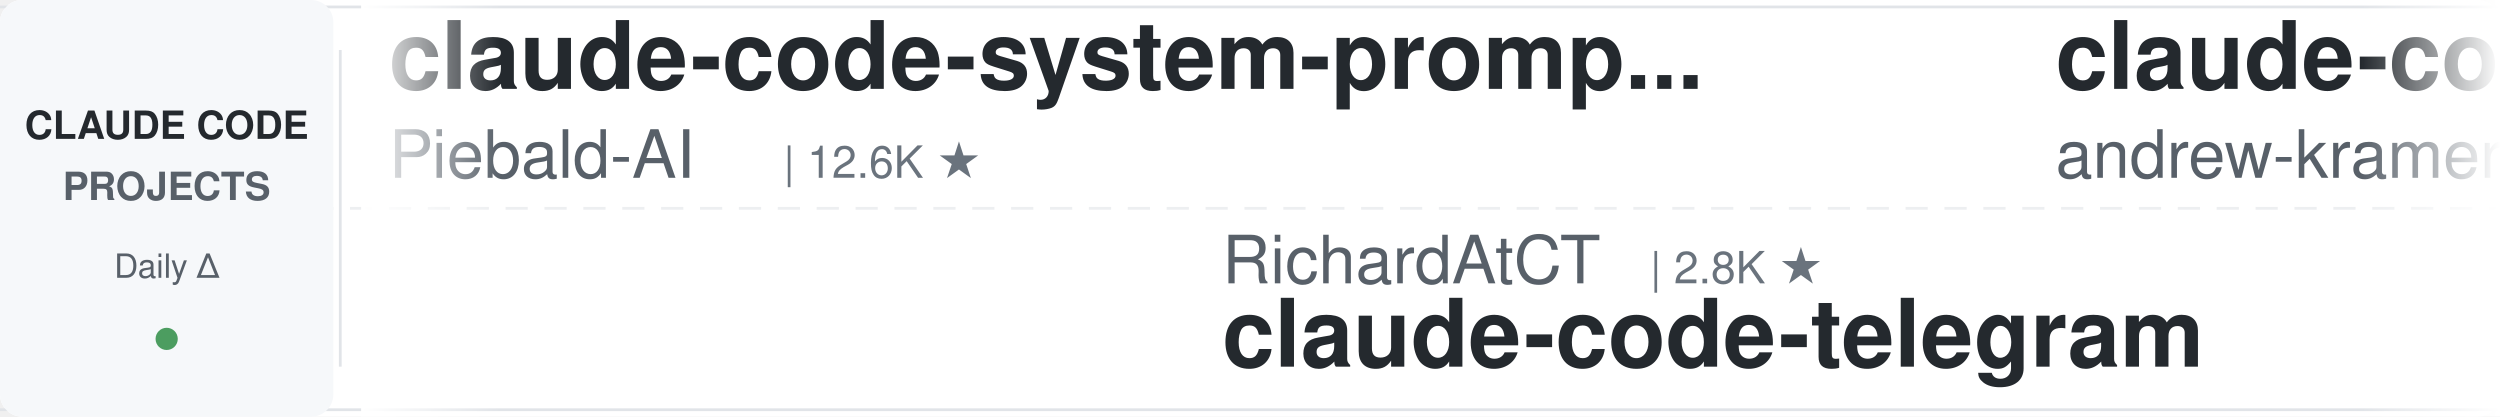
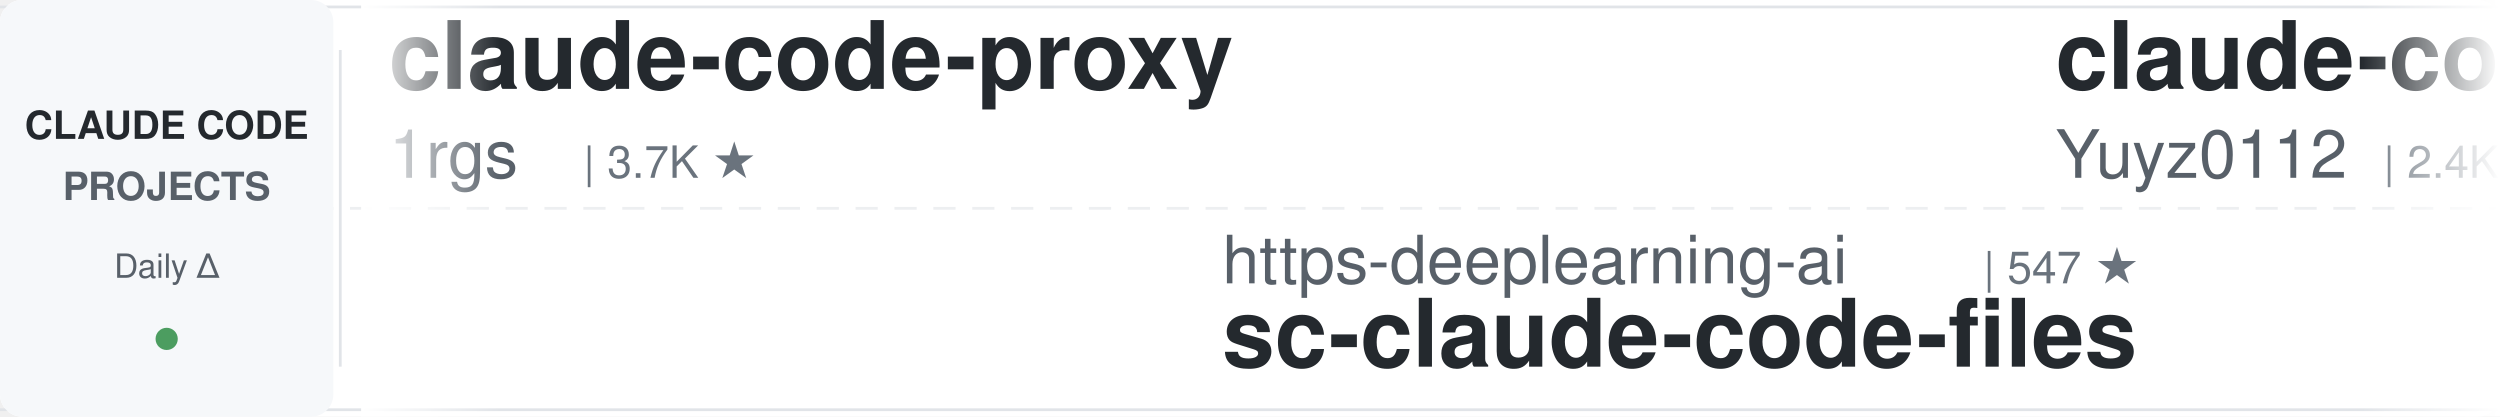
<svg xmlns="http://www.w3.org/2000/svg" width="900" height="150">
  <defs>
    <linearGradient id="leftFade" x1="0%" y1="0%" x2="100%" y2="0%">
      <stop offset="0%" style="stop-color:#ffffff;stop-opacity:1" />
      <stop offset="100%" style="stop-color:#ffffff;stop-opacity:0" />
    </linearGradient>
    <linearGradient id="rightFade" x1="0%" y1="0%" x2="100%" y2="0%">
      <stop offset="0%" style="stop-color:#ffffff;stop-opacity:0" />
      <stop offset="100%" style="stop-color:#ffffff;stop-opacity:1" />
    </linearGradient>
  </defs>
  <rect width="900" height="150" fill="#ffffff" rx="8" />
  <rect x="0" y="2" width="900" height="1" fill="#e1e4e8" />
  <rect x="0" y="147" width="900" height="1" fill="#e1e4e8" />
  <line x1="0" y1="75" x2="900" y2="75" stroke="#e1e4e8" stroke-width="1" stroke-dasharray="8 6" opacity="0.6" />
  <rect x="0" y="0" width="120" height="150" fill="#f6f8fa" rx="8" />
  <text x="60" y="50" font-family="-apple-system, BlinkMacSystemFont, 'Segoe UI', Helvetica, Arial, sans-serif" font-size="14" font-weight="600" fill="#24292e" text-anchor="middle">CLAUDE CODE</text>
  <text x="60" y="72" font-family="-apple-system, BlinkMacSystemFont, 'Segoe UI', Helvetica, Arial, sans-serif" font-size="14" font-weight="600" fill="#586069" text-anchor="middle">PROJECTS</text>
  <text x="60" y="100" font-family="-apple-system, BlinkMacSystemFont, 'Segoe UI', Helvetica, Arial, sans-serif" font-size="12" font-weight="500" fill="#586069" text-anchor="middle">Daily Δ</text>
  <circle cx="60" cy="122" r="4" fill="#22863a" opacity="0.8" />
  <rect x="122" y="18" width="1" height="114" fill="#e1e4e8" />
  <clipPath id="tickerClip">
    <rect x="130" y="0" width="770" height="150" />
  </clipPath>
  <g clip-path="url(#tickerClip)">
    <g id="tickerItems">
      <animateTransform attributeName="transform" attributeType="XML" type="translate" from="0 0" to="-3000 0" dur="54s" repeatCount="indefinite" />
      <g transform="translate(0, 0)">
-         <text x="140" y="32" font-family="-apple-system, BlinkMacSystemFont, 'Segoe UI', Helvetica, Arial, sans-serif" font-size="34" font-weight="600" fill="#24292e">claude-code-system-promp...</text>
-         <text x="140" y="64" font-family="-apple-system, BlinkMacSystemFont, 'Segoe UI', Helvetica, Arial, sans-serif" font-size="24" font-weight="400" fill="#586069">Piebald-AI</text>
-         <text x="282" y="64" font-family="-apple-system, BlinkMacSystemFont, 'Segoe UI', Helvetica, Arial, sans-serif" font-size="16" font-weight="500" fill="#6a737d">| 12.6K ★</text>
+         <text x="140" y="32" font-family="-apple-system, BlinkMacSystemFont, 'Segoe UI', Helvetica, Arial, sans-serif" font-size="34" font-weight="600" fill="#24292e">claude-code-proxy</text>
+         <text x="140" y="64" font-family="-apple-system, BlinkMacSystemFont, 'Segoe UI', Helvetica, Arial, sans-serif" font-size="24" font-weight="400" fill="#586069">1rgs</text>
+         <text x="210" y="64" font-family="-apple-system, BlinkMacSystemFont, 'Segoe UI', Helvetica, Arial, sans-serif" font-size="16" font-weight="500" fill="#6a737d">| 3.7K ★</text>
      </g>
      <g transform="translate(300, 0)">
-         <text x="140" y="102" font-family="-apple-system, BlinkMacSystemFont, 'Segoe UI', Helvetica, Arial, sans-serif" font-size="24" font-weight="400" fill="#586069">RichardAtCT</text>
-         <text x="294" y="102" font-family="-apple-system, BlinkMacSystemFont, 'Segoe UI', Helvetica, Arial, sans-serif" font-size="16" font-weight="500" fill="#6a737d">| 2.8K ★</text>
-         <text x="140" y="132" font-family="-apple-system, BlinkMacSystemFont, 'Segoe UI', Helvetica, Arial, sans-serif" font-size="34" font-weight="600" fill="#24292e">claude-code-telegram</text>
+         <text x="140" y="102" font-family="-apple-system, BlinkMacSystemFont, 'Segoe UI', Helvetica, Arial, sans-serif" font-size="24" font-weight="400" fill="#586069">https-deeplearning-ai</text>
+         <text x="414" y="102" font-family="-apple-system, BlinkMacSystemFont, 'Segoe UI', Helvetica, Arial, sans-serif" font-size="16" font-weight="500" fill="#6a737d">| 547 ★</text>
+         <text x="140" y="132" font-family="-apple-system, BlinkMacSystemFont, 'Segoe UI', Helvetica, Arial, sans-serif" font-size="34" font-weight="600" fill="#24292e">sc-claude-code-files</text>
      </g>
      <g transform="translate(600, 0)">
-         <text x="140" y="32" font-family="-apple-system, BlinkMacSystemFont, 'Segoe UI', Helvetica, Arial, sans-serif" font-size="34" font-weight="600" fill="#24292e">claude-code-source-build</text>
-         <text x="140" y="64" font-family="-apple-system, BlinkMacSystemFont, 'Segoe UI', Helvetica, Arial, sans-serif" font-size="24" font-weight="400" fill="#586069">andrew-kramer-inno</text>
-         <text x="378" y="64" font-family="-apple-system, BlinkMacSystemFont, 'Segoe UI', Helvetica, Arial, sans-serif" font-size="16" font-weight="500" fill="#6a737d">| 596 ★</text>
+         <text x="140" y="32" font-family="-apple-system, BlinkMacSystemFont, 'Segoe UI', Helvetica, Arial, sans-serif" font-size="34" font-weight="600" fill="#24292e">claude-code-reverse</text>
+         <text x="140" y="64" font-family="-apple-system, BlinkMacSystemFont, 'Segoe UI', Helvetica, Arial, sans-serif" font-size="24" font-weight="400" fill="#586069">Yuyz0112</text>
+         <text x="258" y="64" font-family="-apple-system, BlinkMacSystemFont, 'Segoe UI', Helvetica, Arial, sans-serif" font-size="16" font-weight="500" fill="#6a737d">| 2.4K ★</text>
      </g>
      <g transform="translate(900, 0)">
-         <text x="140" y="102" font-family="-apple-system, BlinkMacSystemFont, 'Segoe UI', Helvetica, Arial, sans-serif" font-size="24" font-weight="400" fill="#586069">ponponon</text>
-         <text x="258" y="102" font-family="-apple-system, BlinkMacSystemFont, 'Segoe UI', Helvetica, Arial, sans-serif" font-size="16" font-weight="500" fill="#6a737d">| 2.3K ★</text>
-         <text x="140" y="132" font-family="-apple-system, BlinkMacSystemFont, 'Segoe UI', Helvetica, Arial, sans-serif" font-size="34" font-weight="600" fill="#24292e">claude_code_src</text>
+         <text x="140" y="102" font-family="-apple-system, BlinkMacSystemFont, 'Segoe UI', Helvetica, Arial, sans-serif" font-size="24" font-weight="400" fill="#586069">edmund-io</text>
+         <text x="270" y="102" font-family="-apple-system, BlinkMacSystemFont, 'Segoe UI', Helvetica, Arial, sans-serif" font-size="16" font-weight="500" fill="#6a737d">| 1.5K ★</text>
+         <text x="140" y="132" font-family="-apple-system, BlinkMacSystemFont, 'Segoe UI', Helvetica, Arial, sans-serif" font-size="34" font-weight="600" fill="#24292e">edmunds-claude-code</text>
      </g>
      <g transform="translate(1200, 0)">
-         <text x="140" y="32" font-family="-apple-system, BlinkMacSystemFont, 'Segoe UI', Helvetica, Arial, sans-serif" font-size="34" font-weight="600" fill="#24292e">how-claude-code-works</text>
-         <text x="140" y="64" font-family="-apple-system, BlinkMacSystemFont, 'Segoe UI', Helvetica, Arial, sans-serif" font-size="24" font-weight="400" fill="#586069">Windy3f3f3f3f</text>
-         <text x="318" y="64" font-family="-apple-system, BlinkMacSystemFont, 'Segoe UI', Helvetica, Arial, sans-serif" font-size="16" font-weight="500" fill="#6a737d">| 3.6K ★</text>
+         <text x="140" y="32" font-family="-apple-system, BlinkMacSystemFont, 'Segoe UI', Helvetica, Arial, sans-serif" font-size="34" font-weight="600" fill="#24292e">awesome-claude-code-tool...</text>
+         <text x="140" y="64" font-family="-apple-system, BlinkMacSystemFont, 'Segoe UI', Helvetica, Arial, sans-serif" font-size="24" font-weight="400" fill="#586069">rohitg00</text>
+         <text x="258" y="64" font-family="-apple-system, BlinkMacSystemFont, 'Segoe UI', Helvetica, Arial, sans-serif" font-size="16" font-weight="500" fill="#6a737d">| 2.6K ★</text>
      </g>
      <g transform="translate(1500, 0)">
-         <text x="140" y="102" font-family="-apple-system, BlinkMacSystemFont, 'Segoe UI', Helvetica, Arial, sans-serif" font-size="24" font-weight="400" fill="#586069">Windy3f3f3f3f</text>
-         <text x="318" y="102" font-family="-apple-system, BlinkMacSystemFont, 'Segoe UI', Helvetica, Arial, sans-serif" font-size="16" font-weight="500" fill="#6a737d">| 2.7K ★</text>
-         <text x="140" y="132" font-family="-apple-system, BlinkMacSystemFont, 'Segoe UI', Helvetica, Arial, sans-serif" font-size="34" font-weight="600" fill="#24292e">claude-code-from-scratch</text>
+         <text x="140" y="102" font-family="-apple-system, BlinkMacSystemFont, 'Segoe UI', Helvetica, Arial, sans-serif" font-size="24" font-weight="400" fill="#586069">liuup</text>
+         <text x="222" y="102" font-family="-apple-system, BlinkMacSystemFont, 'Segoe UI', Helvetica, Arial, sans-serif" font-size="16" font-weight="500" fill="#6a737d">| 3.9K ★</text>
+         <text x="140" y="132" font-family="-apple-system, BlinkMacSystemFont, 'Segoe UI', Helvetica, Arial, sans-serif" font-size="34" font-weight="600" fill="#24292e">claude-code-analysis</text>
      </g>
      <g transform="translate(1800, 0)">
-         <text x="140" y="32" font-family="-apple-system, BlinkMacSystemFont, 'Segoe UI', Helvetica, Arial, sans-serif" font-size="34" font-weight="600" fill="#24292e">claude-code-tips</text>
-         <text x="140" y="64" font-family="-apple-system, BlinkMacSystemFont, 'Segoe UI', Helvetica, Arial, sans-serif" font-size="24" font-weight="400" fill="#586069">ykdojo</text>
-         <text x="234" y="64" font-family="-apple-system, BlinkMacSystemFont, 'Segoe UI', Helvetica, Arial, sans-serif" font-size="16" font-weight="500" fill="#6a737d">| 10.1K ★</text>
+         <text x="140" y="32" font-family="-apple-system, BlinkMacSystemFont, 'Segoe UI', Helvetica, Arial, sans-serif" font-size="34" font-weight="600" fill="#24292e">ClaudeCode-Portable</text>
+         <text x="140" y="64" font-family="-apple-system, BlinkMacSystemFont, 'Segoe UI', Helvetica, Arial, sans-serif" font-size="24" font-weight="400" fill="#586069">techjarves</text>
+         <text x="282" y="64" font-family="-apple-system, BlinkMacSystemFont, 'Segoe UI', Helvetica, Arial, sans-serif" font-size="16" font-weight="500" fill="#6a737d">| 1.4K ★</text>
      </g>
      <g transform="translate(2100, 0)">
-         <text x="140" y="102" font-family="-apple-system, BlinkMacSystemFont, 'Segoe UI', Helvetica, Arial, sans-serif" font-size="24" font-weight="400" fill="#586069">AprilNEA</text>
-         <text x="258" y="102" font-family="-apple-system, BlinkMacSystemFont, 'Segoe UI', Helvetica, Arial, sans-serif" font-size="16" font-weight="500" fill="#6a737d">| 391 ★</text>
-         <text x="140" y="132" font-family="-apple-system, BlinkMacSystemFont, 'Segoe UI', Helvetica, Arial, sans-serif" font-size="34" font-weight="600" fill="#24292e">claude-code-source</text>
+         <text x="140" y="102" font-family="-apple-system, BlinkMacSystemFont, 'Segoe UI', Helvetica, Arial, sans-serif" font-size="24" font-weight="400" fill="#586069">fuergaosi233</text>
+         <text x="306" y="102" font-family="-apple-system, BlinkMacSystemFont, 'Segoe UI', Helvetica, Arial, sans-serif" font-size="16" font-weight="500" fill="#6a737d">| 2.8K ★</text>
+         <text x="140" y="132" font-family="-apple-system, BlinkMacSystemFont, 'Segoe UI', Helvetica, Arial, sans-serif" font-size="34" font-weight="600" fill="#24292e">claude-code-proxy</text>
      </g>
      <g transform="translate(2400, 0)">
-         <text x="140" y="32" font-family="-apple-system, BlinkMacSystemFont, 'Segoe UI', Helvetica, Arial, sans-serif" font-size="34" font-weight="600" fill="#24292e">claude-code-analysis</text>
-         <text x="140" y="64" font-family="-apple-system, BlinkMacSystemFont, 'Segoe UI', Helvetica, Arial, sans-serif" font-size="24" font-weight="400" fill="#586069">liuup</text>
-         <text x="222" y="64" font-family="-apple-system, BlinkMacSystemFont, 'Segoe UI', Helvetica, Arial, sans-serif" font-size="16" font-weight="500" fill="#6a737d">| 3.9K ★</text>
+         <text x="140" y="32" font-family="-apple-system, BlinkMacSystemFont, 'Segoe UI', Helvetica, Arial, sans-serif" font-size="34" font-weight="600" fill="#24292e">claude-code-guide</text>
+         <text x="140" y="64" font-family="-apple-system, BlinkMacSystemFont, 'Segoe UI', Helvetica, Arial, sans-serif" font-size="24" font-weight="400" fill="#586069">Cranot</text>
+         <text x="234" y="64" font-family="-apple-system, BlinkMacSystemFont, 'Segoe UI', Helvetica, Arial, sans-serif" font-size="16" font-weight="500" fill="#6a737d">| 2.9K ★</text>
      </g>
      <g transform="translate(2700, 0)">
-         <text x="140" y="102" font-family="-apple-system, BlinkMacSystemFont, 'Segoe UI', Helvetica, Arial, sans-serif" font-size="24" font-weight="400" fill="#586069">ding113</text>
-         <text x="246" y="102" font-family="-apple-system, BlinkMacSystemFont, 'Segoe UI', Helvetica, Arial, sans-serif" font-size="16" font-weight="500" fill="#6a737d">| 3.4K ★</text>
-         <text x="140" y="132" font-family="-apple-system, BlinkMacSystemFont, 'Segoe UI', Helvetica, Arial, sans-serif" font-size="34" font-weight="600" fill="#24292e">claude-code-hub</text>
+         <text x="140" y="102" font-family="-apple-system, BlinkMacSystemFont, 'Segoe UI', Helvetica, Arial, sans-serif" font-size="24" font-weight="400" fill="#586069">lintsinghua</text>
+         <text x="294" y="102" font-family="-apple-system, BlinkMacSystemFont, 'Segoe UI', Helvetica, Arial, sans-serif" font-size="16" font-weight="500" fill="#6a737d">| 4.2K ★</text>
+         <text x="140" y="132" font-family="-apple-system, BlinkMacSystemFont, 'Segoe UI', Helvetica, Arial, sans-serif" font-size="34" font-weight="600" fill="#24292e">claude-code-book</text>
      </g>
      <g transform="translate(3000, 0)">
-         <text x="140" y="32" font-family="-apple-system, BlinkMacSystemFont, 'Segoe UI', Helvetica, Arial, sans-serif" font-size="34" font-weight="600" fill="#24292e">claude-code-system-promp...</text>
-         <text x="140" y="64" font-family="-apple-system, BlinkMacSystemFont, 'Segoe UI', Helvetica, Arial, sans-serif" font-size="24" font-weight="400" fill="#586069">Piebald-AI</text>
-         <text x="282" y="64" font-family="-apple-system, BlinkMacSystemFont, 'Segoe UI', Helvetica, Arial, sans-serif" font-size="16" font-weight="500" fill="#6a737d">| 12.6K ★</text>
+         <text x="140" y="32" font-family="-apple-system, BlinkMacSystemFont, 'Segoe UI', Helvetica, Arial, sans-serif" font-size="34" font-weight="600" fill="#24292e">claude-code-proxy</text>
+         <text x="140" y="64" font-family="-apple-system, BlinkMacSystemFont, 'Segoe UI', Helvetica, Arial, sans-serif" font-size="24" font-weight="400" fill="#586069">1rgs</text>
+         <text x="210" y="64" font-family="-apple-system, BlinkMacSystemFont, 'Segoe UI', Helvetica, Arial, sans-serif" font-size="16" font-weight="500" fill="#6a737d">| 3.7K ★</text>
      </g>
      <g transform="translate(3300, 0)">
-         <text x="140" y="102" font-family="-apple-system, BlinkMacSystemFont, 'Segoe UI', Helvetica, Arial, sans-serif" font-size="24" font-weight="400" fill="#586069">RichardAtCT</text>
-         <text x="294" y="102" font-family="-apple-system, BlinkMacSystemFont, 'Segoe UI', Helvetica, Arial, sans-serif" font-size="16" font-weight="500" fill="#6a737d">| 2.8K ★</text>
-         <text x="140" y="132" font-family="-apple-system, BlinkMacSystemFont, 'Segoe UI', Helvetica, Arial, sans-serif" font-size="34" font-weight="600" fill="#24292e">claude-code-telegram</text>
+         <text x="140" y="102" font-family="-apple-system, BlinkMacSystemFont, 'Segoe UI', Helvetica, Arial, sans-serif" font-size="24" font-weight="400" fill="#586069">https-deeplearning-ai</text>
+         <text x="414" y="102" font-family="-apple-system, BlinkMacSystemFont, 'Segoe UI', Helvetica, Arial, sans-serif" font-size="16" font-weight="500" fill="#6a737d">| 547 ★</text>
+         <text x="140" y="132" font-family="-apple-system, BlinkMacSystemFont, 'Segoe UI', Helvetica, Arial, sans-serif" font-size="34" font-weight="600" fill="#24292e">sc-claude-code-files</text>
      </g>
      <g transform="translate(3600, 0)">
-         <text x="140" y="32" font-family="-apple-system, BlinkMacSystemFont, 'Segoe UI', Helvetica, Arial, sans-serif" font-size="34" font-weight="600" fill="#24292e">claude-code-source-build</text>
-         <text x="140" y="64" font-family="-apple-system, BlinkMacSystemFont, 'Segoe UI', Helvetica, Arial, sans-serif" font-size="24" font-weight="400" fill="#586069">andrew-kramer-inno</text>
-         <text x="378" y="64" font-family="-apple-system, BlinkMacSystemFont, 'Segoe UI', Helvetica, Arial, sans-serif" font-size="16" font-weight="500" fill="#6a737d">| 596 ★</text>
+         <text x="140" y="32" font-family="-apple-system, BlinkMacSystemFont, 'Segoe UI', Helvetica, Arial, sans-serif" font-size="34" font-weight="600" fill="#24292e">claude-code-reverse</text>
+         <text x="140" y="64" font-family="-apple-system, BlinkMacSystemFont, 'Segoe UI', Helvetica, Arial, sans-serif" font-size="24" font-weight="400" fill="#586069">Yuyz0112</text>
+         <text x="258" y="64" font-family="-apple-system, BlinkMacSystemFont, 'Segoe UI', Helvetica, Arial, sans-serif" font-size="16" font-weight="500" fill="#6a737d">| 2.4K ★</text>
      </g>
      <g transform="translate(3900, 0)">
-         <text x="140" y="102" font-family="-apple-system, BlinkMacSystemFont, 'Segoe UI', Helvetica, Arial, sans-serif" font-size="24" font-weight="400" fill="#586069">ponponon</text>
-         <text x="258" y="102" font-family="-apple-system, BlinkMacSystemFont, 'Segoe UI', Helvetica, Arial, sans-serif" font-size="16" font-weight="500" fill="#6a737d">| 2.3K ★</text>
-         <text x="140" y="132" font-family="-apple-system, BlinkMacSystemFont, 'Segoe UI', Helvetica, Arial, sans-serif" font-size="34" font-weight="600" fill="#24292e">claude_code_src</text>
+         <text x="140" y="102" font-family="-apple-system, BlinkMacSystemFont, 'Segoe UI', Helvetica, Arial, sans-serif" font-size="24" font-weight="400" fill="#586069">edmund-io</text>
+         <text x="270" y="102" font-family="-apple-system, BlinkMacSystemFont, 'Segoe UI', Helvetica, Arial, sans-serif" font-size="16" font-weight="500" fill="#6a737d">| 1.5K ★</text>
+         <text x="140" y="132" font-family="-apple-system, BlinkMacSystemFont, 'Segoe UI', Helvetica, Arial, sans-serif" font-size="34" font-weight="600" fill="#24292e">edmunds-claude-code</text>
      </g>
    </g>
  </g>
  <rect x="130" y="0" width="50" height="150" fill="url(#leftFade)" />
  <rect x="850" y="0" width="50" height="150" fill="url(#rightFade)" />
</svg>
